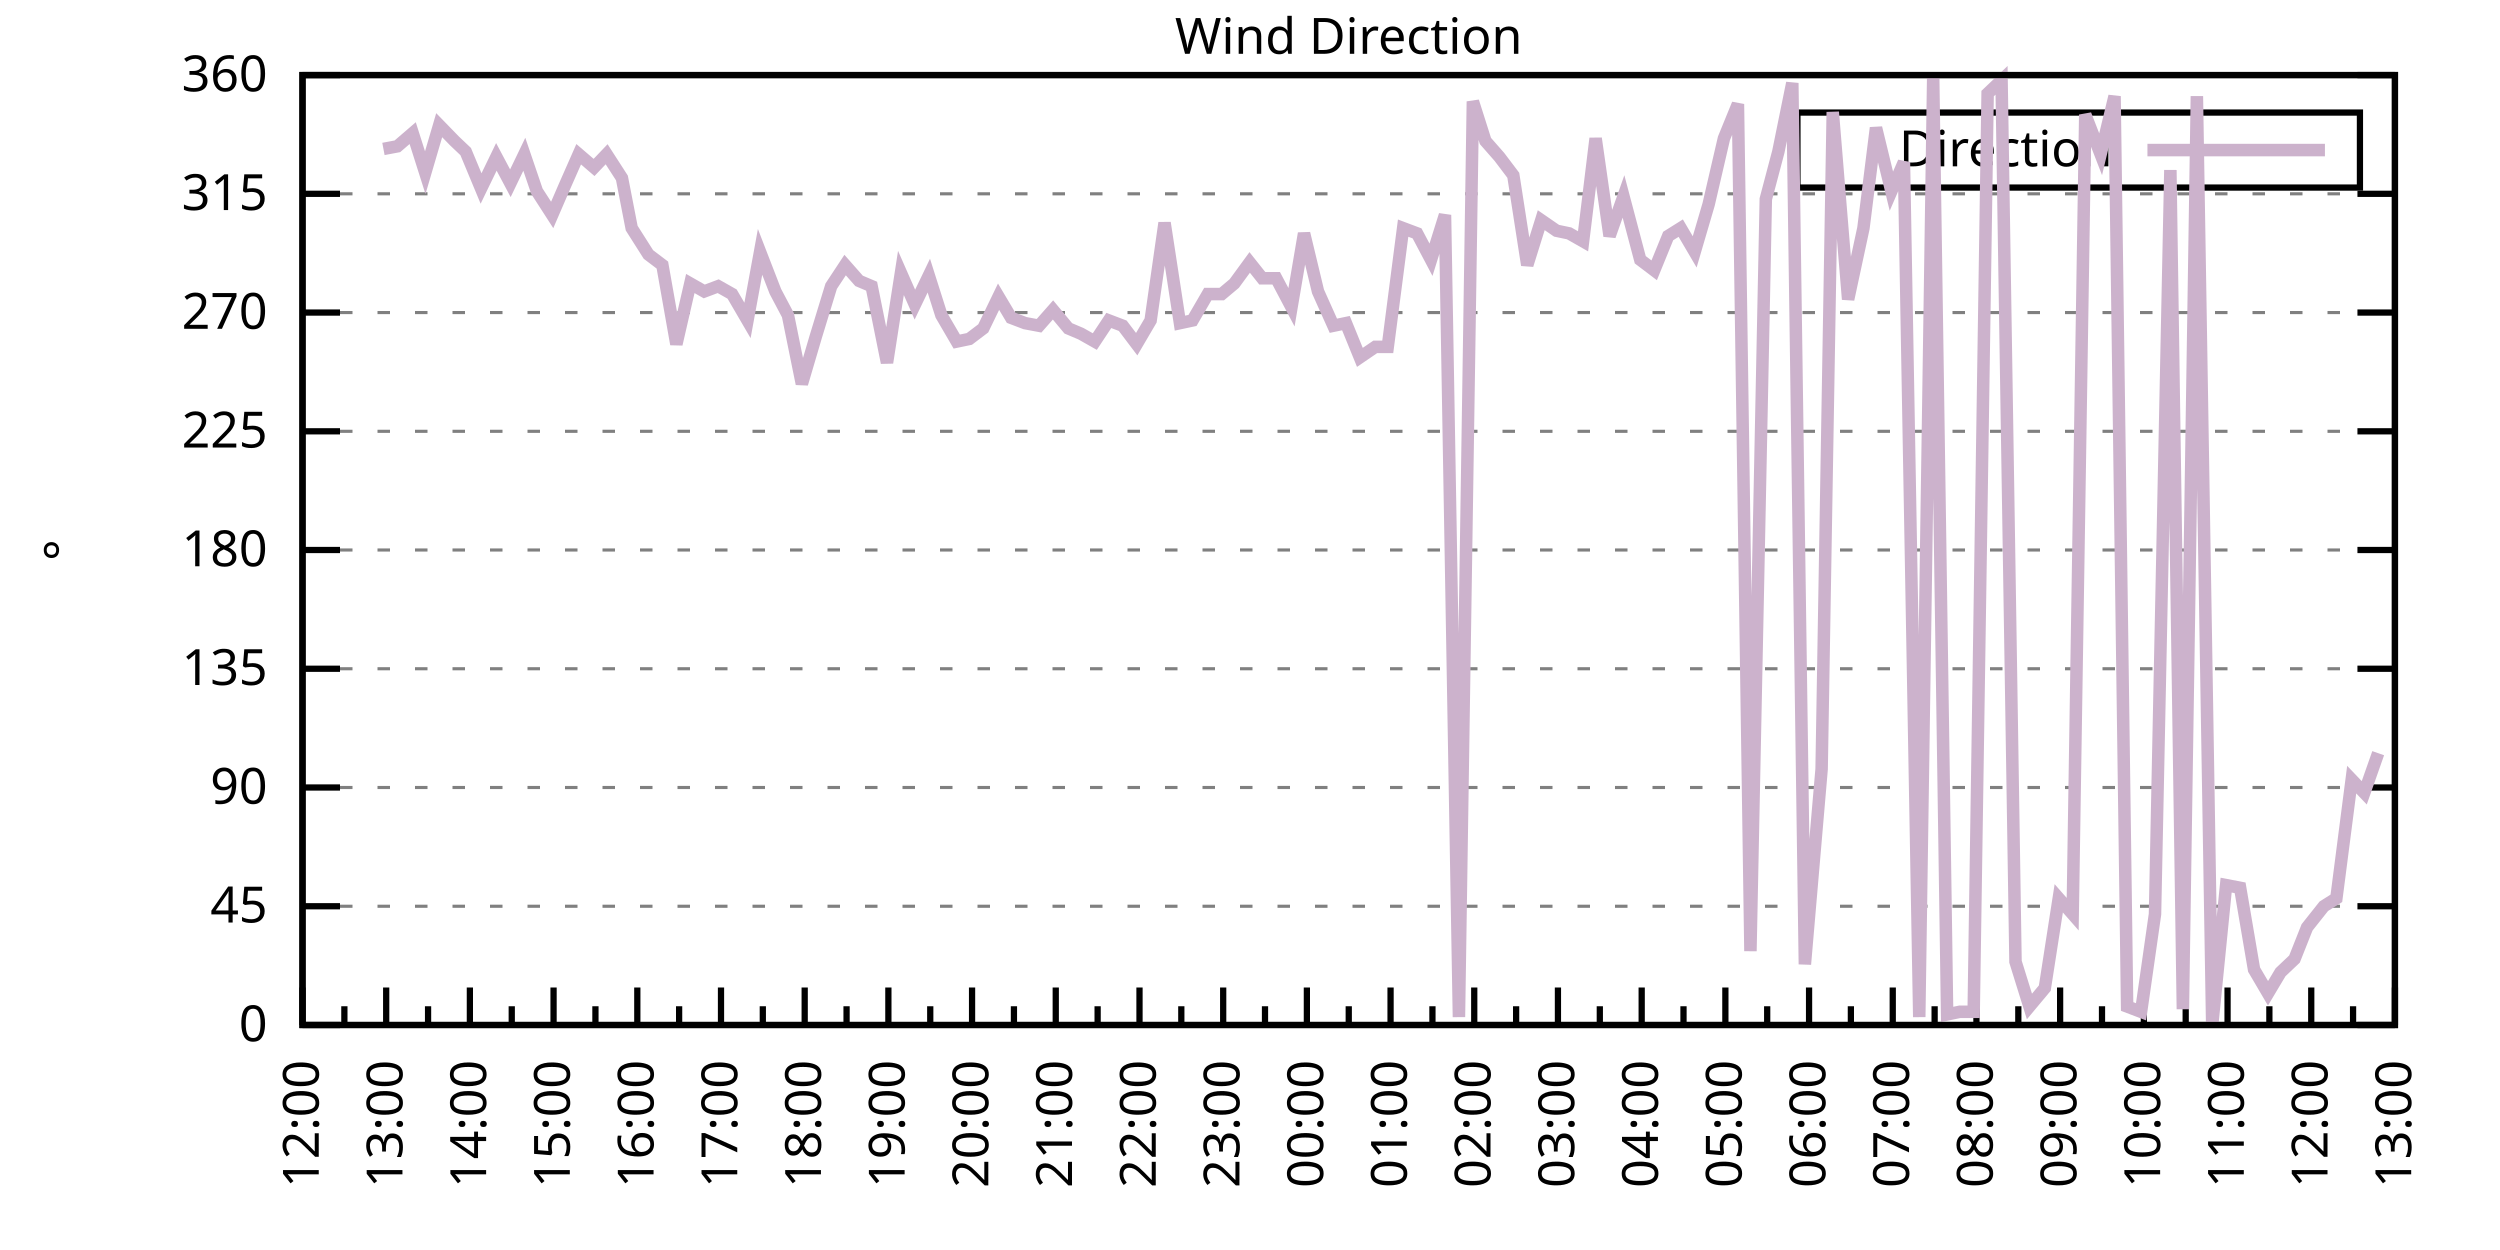
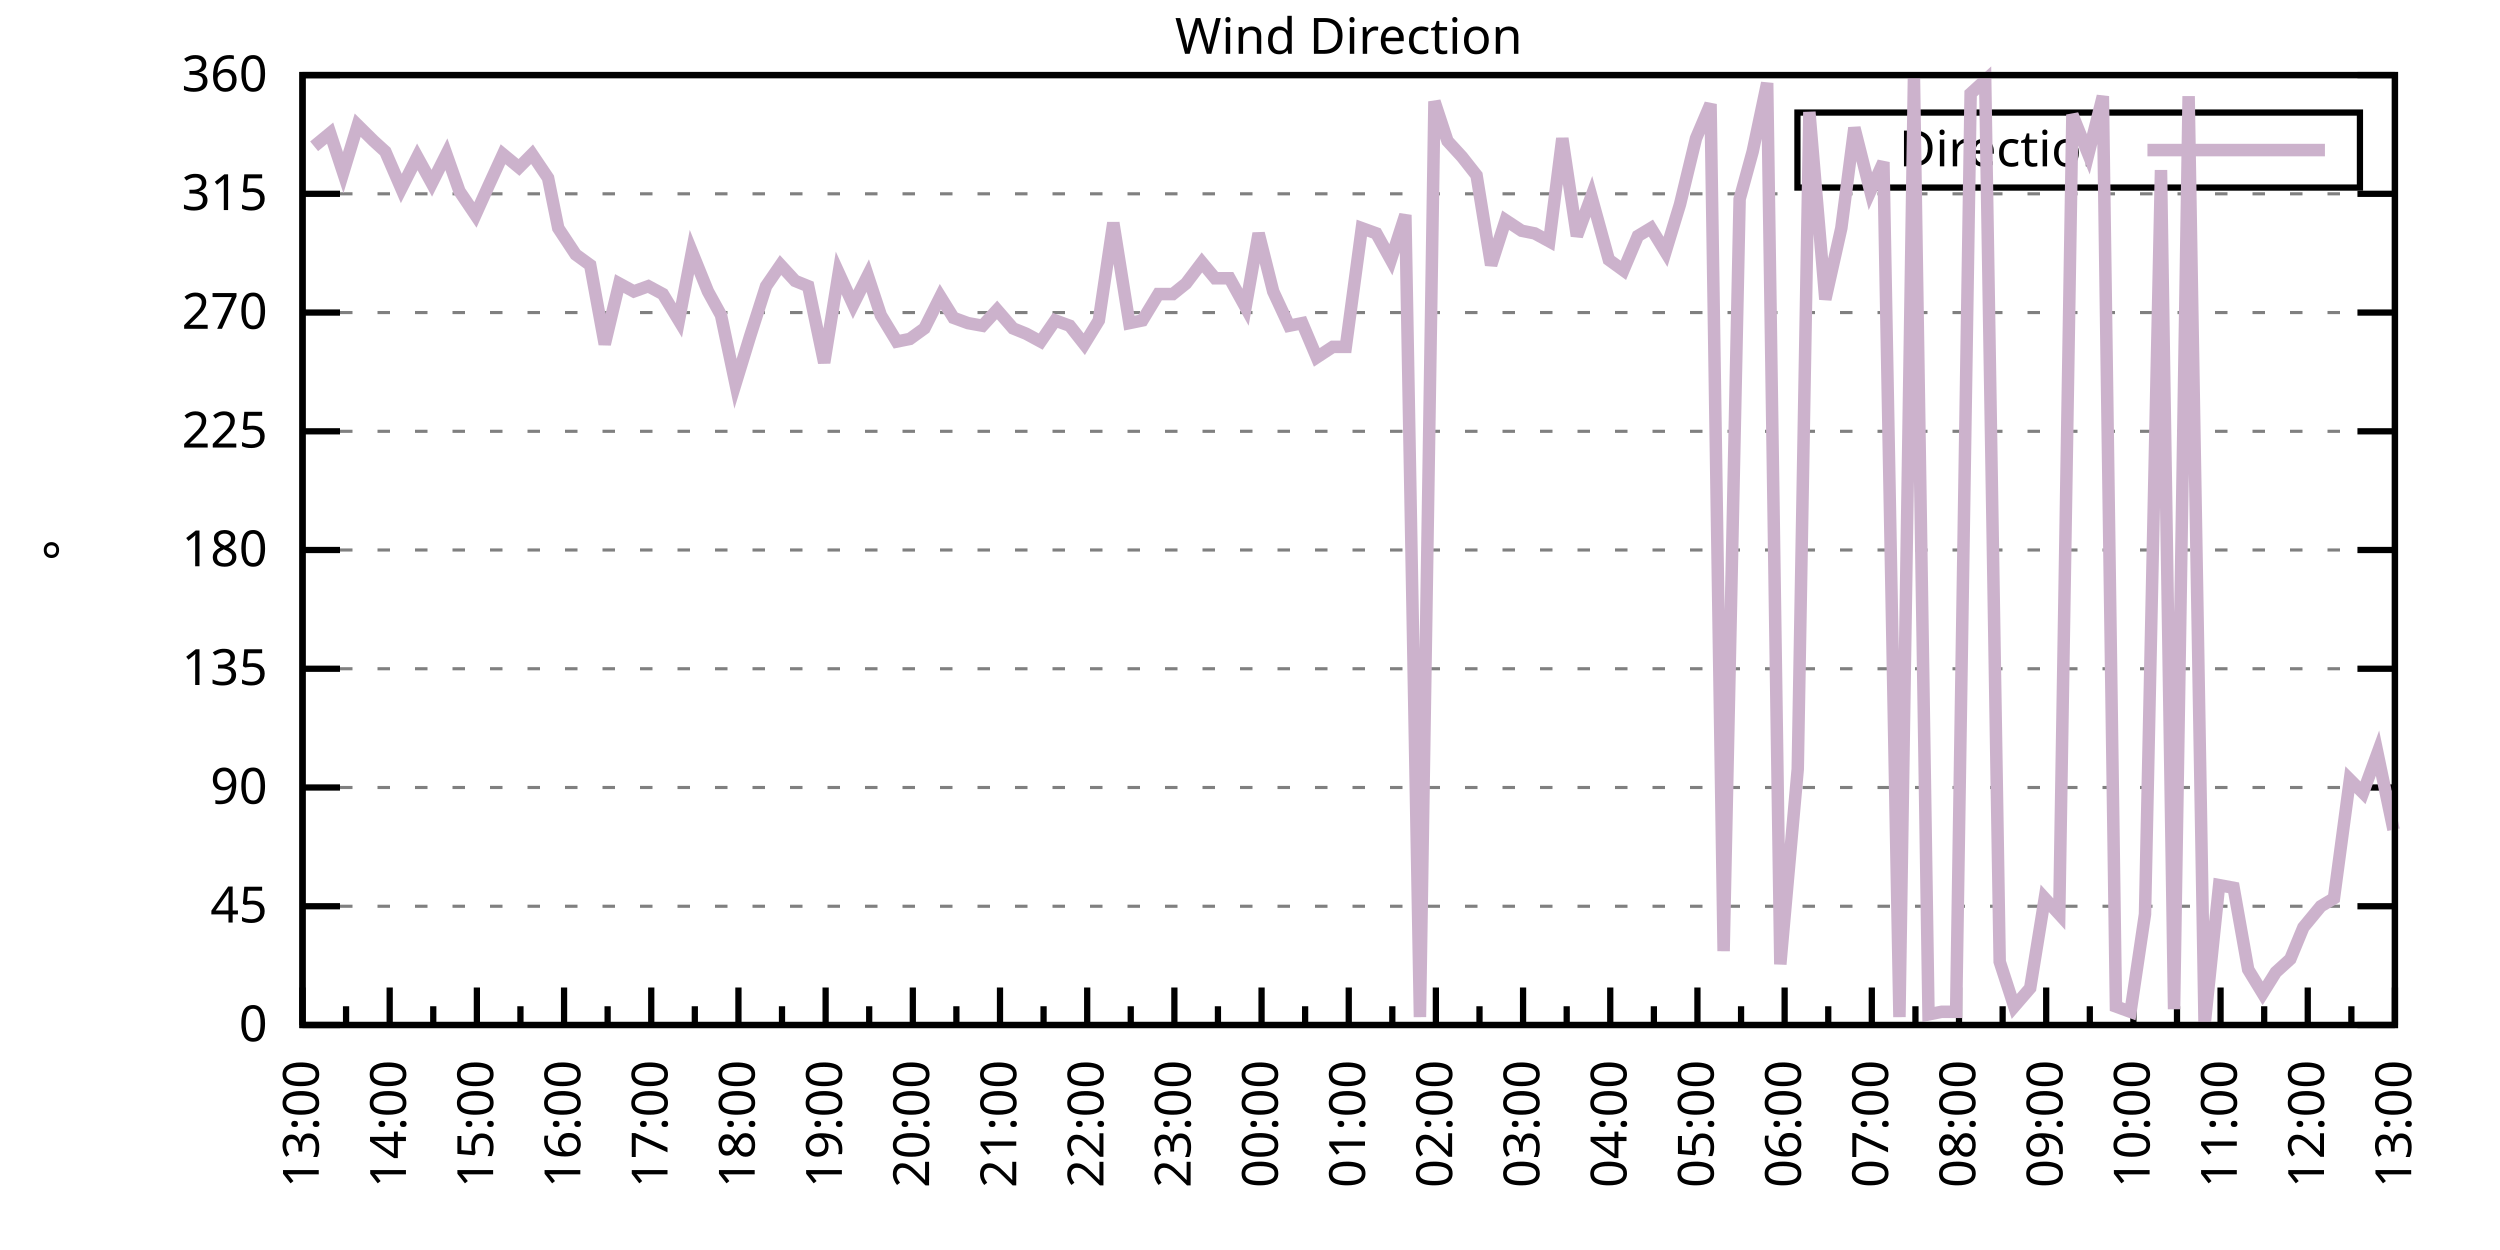
<svg xmlns="http://www.w3.org/2000/svg" xmlns:xlink="http://www.w3.org/1999/xlink" width="400" height="200" viewBox="0 0 400 200">
  <g id="gnuplot_canvas">
    <rect x="0" y="0" width="400" height="200" fill="none" />
    <defs>
      <circle id="gpDot" r="0.5" stroke-width="0.5" stroke="currentColor" />
      <path id="gpPt0" stroke-width="0.333" stroke="currentColor" d="M-1,0 h2 M0,-1 v2" />
      <path id="gpPt1" stroke-width="0.333" stroke="currentColor" d="M-1,-1 L1,1 M1,-1 L-1,1" />
      <path id="gpPt2" stroke-width="0.333" stroke="currentColor" d="M-1,0 L1,0 M0,-1 L0,1 M-1,-1 L1,1 M-1,1 L1,-1" />
      <rect id="gpPt3" stroke-width="0.333" stroke="currentColor" x="-1" y="-1" width="2" height="2" />
      <rect id="gpPt4" stroke-width="0.333" stroke="currentColor" fill="currentColor" x="-1" y="-1" width="2" height="2" />
      <circle id="gpPt5" stroke-width="0.333" stroke="currentColor" cx="0" cy="0" r="1" />
      <use xlink:href="#gpPt5" id="gpPt6" fill="currentColor" stroke="none" />
      <path id="gpPt7" stroke-width="0.333" stroke="currentColor" d="M0,-1.33 L-1.33,0.67 L1.33,0.67 z" />
      <use xlink:href="#gpPt7" id="gpPt8" fill="currentColor" stroke="none" />
      <use xlink:href="#gpPt7" id="gpPt9" stroke="currentColor" transform="rotate(180)" />
      <use xlink:href="#gpPt9" id="gpPt10" fill="currentColor" stroke="none" />
      <use xlink:href="#gpPt3" id="gpPt11" stroke="currentColor" transform="rotate(45)" />
      <use xlink:href="#gpPt11" id="gpPt12" fill="currentColor" stroke="none" />
      <path id="gpPt13" stroke-width="0.333" stroke="currentColor" d="M0,1.330 L1.265,0.411 L0.782,-1.067 L-0.782,-1.076 L-1.265,0.411 z" />
      <use xlink:href="#gpPt13" id="gpPt14" fill="currentColor" stroke="none" />
      <filter id="textbox" filterUnits="objectBoundingBox" x="0" y="0" height="1" width="1">
        <feFlood flood-color="white" flood-opacity="1" result="bgnd" />
        <feComposite in="SourceGraphic" in2="bgnd" operator="atop" />
      </filter>
      <filter id="greybox" filterUnits="objectBoundingBox" x="0" y="0" height="1" width="1">
        <feFlood flood-color="lightgrey" flood-opacity="1" result="grey" />
        <feComposite in="SourceGraphic" in2="grey" operator="atop" />
      </filter>
    </defs>
    <g fill="none" color="white" stroke="currentColor" stroke-width="1.00" stroke-linecap="butt" stroke-linejoin="miter">
</g>
    <g fill="none" color="black" stroke="currentColor" stroke-width="1.00" stroke-linecap="butt" stroke-linejoin="miter">
      <g stroke="none" shape-rendering="crispEdges">
        <polygon fill="rgb(255, 255, 255)" points="48.40,164.00 383.18,164.00 383.18,12.02 48.40,12.02 " />
      </g>
    </g>
    <g fill="none" color="black" stroke="currentColor" stroke-width="1.00" stroke-linecap="butt" stroke-linejoin="miter">
</g>
    <g fill="none" color="black" stroke="black" stroke-width="0.50" stroke-linecap="butt" stroke-linejoin="miter">
</g>
    <g fill="none" color="gray" stroke="currentColor" stroke-width="0.50" stroke-linecap="butt" stroke-linejoin="miter">
      <path stroke="gray" stroke-dasharray="2,4" class="gridline" d="M48.40,164.00 L383.19,164.00  " />
    </g>
    <g fill="none" color="gray" stroke="gray" stroke-width="1.00" stroke-linecap="butt" stroke-linejoin="miter">
</g>
    <g fill="none" color="black" stroke="currentColor" stroke-width="1.00" stroke-linecap="butt" stroke-linejoin="miter">
      <path stroke="black" d="M48.40,164.00 L54.40,164.00 M383.19,164.00 L377.19,164.00  " />
      <g transform="translate(42.80,166.60)" stroke="none" fill="black" font-family="Sans" font-size="8.00" text-anchor="end">
        <text>
          <tspan font-family="Sans"> 0</tspan>
        </text>
      </g>
    </g>
    <g fill="none" color="black" stroke="currentColor" stroke-width="1.00" stroke-linecap="butt" stroke-linejoin="miter">
</g>
    <g fill="none" color="black" stroke="black" stroke-width="0.50" stroke-linecap="butt" stroke-linejoin="miter">
</g>
    <g fill="none" color="gray" stroke="currentColor" stroke-width="0.50" stroke-linecap="butt" stroke-linejoin="miter">
      <path stroke="gray" stroke-dasharray="2,4" class="gridline" d="M48.40,145.00 L383.19,145.00  " />
    </g>
    <g fill="none" color="gray" stroke="gray" stroke-width="1.00" stroke-linecap="butt" stroke-linejoin="miter">
</g>
    <g fill="none" color="black" stroke="currentColor" stroke-width="1.00" stroke-linecap="butt" stroke-linejoin="miter">
      <path stroke="black" d="M48.40,145.00 L54.40,145.00 M383.19,145.00 L377.19,145.00  " />
      <g transform="translate(42.80,147.60)" stroke="none" fill="black" font-family="Sans" font-size="8.00" text-anchor="end">
        <text>
          <tspan font-family="Sans"> 45</tspan>
        </text>
      </g>
    </g>
    <g fill="none" color="black" stroke="currentColor" stroke-width="1.00" stroke-linecap="butt" stroke-linejoin="miter">
</g>
    <g fill="none" color="black" stroke="black" stroke-width="0.50" stroke-linecap="butt" stroke-linejoin="miter">
</g>
    <g fill="none" color="gray" stroke="currentColor" stroke-width="0.50" stroke-linecap="butt" stroke-linejoin="miter">
      <path stroke="gray" stroke-dasharray="2,4" class="gridline" d="M48.40,126.00 L383.19,126.00  " />
    </g>
    <g fill="none" color="gray" stroke="gray" stroke-width="1.00" stroke-linecap="butt" stroke-linejoin="miter">
</g>
    <g fill="none" color="black" stroke="currentColor" stroke-width="1.00" stroke-linecap="butt" stroke-linejoin="miter">
      <path stroke="black" d="M48.40,126.00 L54.40,126.00 M383.19,126.00 L377.19,126.00  " />
      <g transform="translate(42.80,128.60)" stroke="none" fill="black" font-family="Sans" font-size="8.00" text-anchor="end">
        <text>
          <tspan font-family="Sans"> 90</tspan>
        </text>
      </g>
    </g>
    <g fill="none" color="black" stroke="currentColor" stroke-width="1.00" stroke-linecap="butt" stroke-linejoin="miter">
</g>
    <g fill="none" color="black" stroke="black" stroke-width="0.50" stroke-linecap="butt" stroke-linejoin="miter">
</g>
    <g fill="none" color="gray" stroke="currentColor" stroke-width="0.50" stroke-linecap="butt" stroke-linejoin="miter">
      <path stroke="gray" stroke-dasharray="2,4" class="gridline" d="M48.40,107.00 L383.19,107.00  " />
    </g>
    <g fill="none" color="gray" stroke="gray" stroke-width="1.00" stroke-linecap="butt" stroke-linejoin="miter">
</g>
    <g fill="none" color="black" stroke="currentColor" stroke-width="1.00" stroke-linecap="butt" stroke-linejoin="miter">
      <path stroke="black" d="M48.40,107.00 L54.40,107.00 M383.19,107.00 L377.19,107.00  " />
      <g transform="translate(42.80,109.60)" stroke="none" fill="black" font-family="Sans" font-size="8.00" text-anchor="end">
        <text>
          <tspan font-family="Sans"> 135</tspan>
        </text>
      </g>
    </g>
    <g fill="none" color="black" stroke="currentColor" stroke-width="1.00" stroke-linecap="butt" stroke-linejoin="miter">
</g>
    <g fill="none" color="black" stroke="black" stroke-width="0.50" stroke-linecap="butt" stroke-linejoin="miter">
</g>
    <g fill="none" color="gray" stroke="currentColor" stroke-width="0.50" stroke-linecap="butt" stroke-linejoin="miter">
      <path stroke="gray" stroke-dasharray="2,4" class="gridline" d="M48.40,88.00 L383.19,88.00  " />
    </g>
    <g fill="none" color="gray" stroke="gray" stroke-width="1.00" stroke-linecap="butt" stroke-linejoin="miter">
</g>
    <g fill="none" color="black" stroke="currentColor" stroke-width="1.00" stroke-linecap="butt" stroke-linejoin="miter">
      <path stroke="black" d="M48.40,88.00 L54.40,88.00 M383.19,88.00 L377.19,88.00  " />
      <g transform="translate(42.80,90.60)" stroke="none" fill="black" font-family="Sans" font-size="8.00" text-anchor="end">
        <text>
          <tspan font-family="Sans"> 180</tspan>
        </text>
      </g>
    </g>
    <g fill="none" color="black" stroke="currentColor" stroke-width="1.00" stroke-linecap="butt" stroke-linejoin="miter">
</g>
    <g fill="none" color="black" stroke="black" stroke-width="0.50" stroke-linecap="butt" stroke-linejoin="miter">
</g>
    <g fill="none" color="gray" stroke="currentColor" stroke-width="0.50" stroke-linecap="butt" stroke-linejoin="miter">
      <path stroke="gray" stroke-dasharray="2,4" class="gridline" d="M48.40,69.01 L383.19,69.01  " />
    </g>
    <g fill="none" color="gray" stroke="gray" stroke-width="1.00" stroke-linecap="butt" stroke-linejoin="miter">
</g>
    <g fill="none" color="black" stroke="currentColor" stroke-width="1.00" stroke-linecap="butt" stroke-linejoin="miter">
      <path stroke="black" d="M48.40,69.01 L54.40,69.01 M383.19,69.01 L377.19,69.01  " />
      <g transform="translate(42.80,71.61)" stroke="none" fill="black" font-family="Sans" font-size="8.00" text-anchor="end">
        <text>
          <tspan font-family="Sans"> 225</tspan>
        </text>
      </g>
    </g>
    <g fill="none" color="black" stroke="currentColor" stroke-width="1.00" stroke-linecap="butt" stroke-linejoin="miter">
</g>
    <g fill="none" color="black" stroke="black" stroke-width="0.50" stroke-linecap="butt" stroke-linejoin="miter">
</g>
    <g fill="none" color="gray" stroke="currentColor" stroke-width="0.50" stroke-linecap="butt" stroke-linejoin="miter">
      <path stroke="gray" stroke-dasharray="2,4" class="gridline" d="M48.40,50.01 L383.19,50.01  " />
    </g>
    <g fill="none" color="gray" stroke="gray" stroke-width="1.00" stroke-linecap="butt" stroke-linejoin="miter">
</g>
    <g fill="none" color="black" stroke="currentColor" stroke-width="1.00" stroke-linecap="butt" stroke-linejoin="miter">
      <path stroke="black" d="M48.40,50.01 L54.40,50.01 M383.19,50.01 L377.19,50.01  " />
      <g transform="translate(42.80,52.61)" stroke="none" fill="black" font-family="Sans" font-size="8.00" text-anchor="end">
        <text>
          <tspan font-family="Sans"> 270</tspan>
        </text>
      </g>
    </g>
    <g fill="none" color="black" stroke="currentColor" stroke-width="1.00" stroke-linecap="butt" stroke-linejoin="miter">
</g>
    <g fill="none" color="black" stroke="black" stroke-width="0.50" stroke-linecap="butt" stroke-linejoin="miter">
</g>
    <g fill="none" color="gray" stroke="currentColor" stroke-width="0.50" stroke-linecap="butt" stroke-linejoin="miter">
      <path stroke="gray" stroke-dasharray="2,4" class="gridline" d="M48.40,31.01 L383.19,31.01  " />
    </g>
    <g fill="none" color="gray" stroke="gray" stroke-width="1.00" stroke-linecap="butt" stroke-linejoin="miter">
</g>
    <g fill="none" color="black" stroke="currentColor" stroke-width="1.00" stroke-linecap="butt" stroke-linejoin="miter">
      <path stroke="black" d="M48.40,31.01 L54.40,31.01 M383.19,31.01 L377.19,31.01  " />
      <g transform="translate(42.80,33.61)" stroke="none" fill="black" font-family="Sans" font-size="8.00" text-anchor="end">
        <text>
          <tspan font-family="Sans"> 315</tspan>
        </text>
      </g>
    </g>
    <g fill="none" color="black" stroke="currentColor" stroke-width="1.00" stroke-linecap="butt" stroke-linejoin="miter">
</g>
    <g fill="none" color="black" stroke="black" stroke-width="0.50" stroke-linecap="butt" stroke-linejoin="miter">
</g>
    <g fill="none" color="gray" stroke="currentColor" stroke-width="0.50" stroke-linecap="butt" stroke-linejoin="miter">
      <path stroke="gray" stroke-dasharray="2,4" class="gridline" d="M48.40,12.01 L383.19,12.01  " />
    </g>
    <g fill="none" color="gray" stroke="gray" stroke-width="1.00" stroke-linecap="butt" stroke-linejoin="miter">
</g>
    <g fill="none" color="black" stroke="currentColor" stroke-width="1.00" stroke-linecap="butt" stroke-linejoin="miter">
      <path stroke="black" d="M48.40,12.01 L54.40,12.01 M383.19,12.01 L377.19,12.01  " />
      <g transform="translate(42.80,14.61)" stroke="none" fill="black" font-family="Sans" font-size="8.00" text-anchor="end">
        <text>
          <tspan font-family="Sans"> 360</tspan>
        </text>
      </g>
    </g>
    <g fill="none" color="black" stroke="currentColor" stroke-width="1.00" stroke-linecap="butt" stroke-linejoin="miter">
      <path stroke="black" d="M48.40,164.00 L48.40,158.00  " />
      <g transform="translate(51.00,169.60) rotate(270)" stroke="none" fill="black" font-family="Sans" font-size="8.00" text-anchor="end">
        <text>
+           <tspan font-family="Sans">13:00</tspan>
+         </text>
+       </g>
+     </g>
+     <g fill="none" color="black" stroke="currentColor" stroke-width="1.00" stroke-linecap="butt" stroke-linejoin="miter">
+       <path stroke="black" d="M55.37,164.00 L55.37,161.00 M62.35,164.00 L62.35,158.00  " />
+       <g transform="translate(64.95,169.60) rotate(270)" stroke="none" fill="black" font-family="Sans" font-size="8.00" text-anchor="end">
+         <text>
+           <tspan font-family="Sans">14:00</tspan>
+         </text>
+       </g>
+     </g>
+     <g fill="none" color="black" stroke="currentColor" stroke-width="1.00" stroke-linecap="butt" stroke-linejoin="miter">
+       <path stroke="black" d="M69.32,164.00 L69.32,161.00 M76.30,164.00 L76.30,158.00  " />
+       <g transform="translate(78.90,169.60) rotate(270)" stroke="none" fill="black" font-family="Sans" font-size="8.00" text-anchor="end">
+         <text>
+           <tspan font-family="Sans">15:00</tspan>
+         </text>
+       </g>
+     </g>
+     <g fill="none" color="black" stroke="currentColor" stroke-width="1.00" stroke-linecap="butt" stroke-linejoin="miter">
+       <path stroke="black" d="M83.27,164.00 L83.27,161.00 M90.25,164.00 L90.25,158.00  " />
+       <g transform="translate(92.85,169.60) rotate(270)" stroke="none" fill="black" font-family="Sans" font-size="8.00" text-anchor="end">
+         <text>
+           <tspan font-family="Sans">16:00</tspan>
+         </text>
+       </g>
+     </g>
+     <g fill="none" color="black" stroke="currentColor" stroke-width="1.00" stroke-linecap="butt" stroke-linejoin="miter">
+       <path stroke="black" d="M97.22,164.00 L97.22,161.00 M104.20,164.00 L104.20,158.00  " />
+       <g transform="translate(106.80,169.60) rotate(270)" stroke="none" fill="black" font-family="Sans" font-size="8.00" text-anchor="end">
+         <text>
+           <tspan font-family="Sans">17:00</tspan>
+         </text>
+       </g>
+     </g>
+     <g fill="none" color="black" stroke="currentColor" stroke-width="1.00" stroke-linecap="butt" stroke-linejoin="miter">
+       <path stroke="black" d="M111.17,164.00 L111.17,161.00 M118.15,164.00 L118.15,158.00  " />
+       <g transform="translate(120.75,169.60) rotate(270)" stroke="none" fill="black" font-family="Sans" font-size="8.00" text-anchor="end">
+         <text>
+           <tspan font-family="Sans">18:00</tspan>
+         </text>
+       </g>
+     </g>
+     <g fill="none" color="black" stroke="currentColor" stroke-width="1.00" stroke-linecap="butt" stroke-linejoin="miter">
+       <path stroke="black" d="M125.12,164.00 L125.12,161.00 M132.10,164.00 L132.10,158.00  " />
+       <g transform="translate(134.70,169.60) rotate(270)" stroke="none" fill="black" font-family="Sans" font-size="8.00" text-anchor="end">
+         <text>
+           <tspan font-family="Sans">19:00</tspan>
+         </text>
+       </g>
+     </g>
+     <g fill="none" color="black" stroke="currentColor" stroke-width="1.00" stroke-linecap="butt" stroke-linejoin="miter">
+       <path stroke="black" d="M139.07,164.00 L139.07,161.00 M146.05,164.00 L146.05,158.00  " />
+       <g transform="translate(148.65,169.60) rotate(270)" stroke="none" fill="black" font-family="Sans" font-size="8.00" text-anchor="end">
+         <text>
+           <tspan font-family="Sans">20:00</tspan>
+         </text>
+       </g>
+     </g>
+     <g fill="none" color="black" stroke="currentColor" stroke-width="1.00" stroke-linecap="butt" stroke-linejoin="miter">
+       <path stroke="black" d="M153.02,164.00 L153.02,161.00 M160.00,164.00 L160.00,158.00  " />
+       <g transform="translate(162.60,169.60) rotate(270)" stroke="none" fill="black" font-family="Sans" font-size="8.00" text-anchor="end">
+         <text>
+           <tspan font-family="Sans">21:00</tspan>
+         </text>
+       </g>
+     </g>
+     <g fill="none" color="black" stroke="currentColor" stroke-width="1.00" stroke-linecap="butt" stroke-linejoin="miter">
+       <path stroke="black" d="M166.97,164.00 L166.97,161.00 M173.95,164.00 L173.95,158.00  " />
+       <g transform="translate(176.55,169.60) rotate(270)" stroke="none" fill="black" font-family="Sans" font-size="8.00" text-anchor="end">
+         <text>
+           <tspan font-family="Sans">22:00</tspan>
+         </text>
+       </g>
+     </g>
+     <g fill="none" color="black" stroke="currentColor" stroke-width="1.00" stroke-linecap="butt" stroke-linejoin="miter">
+       <path stroke="black" d="M180.92,164.00 L180.92,161.00 M187.90,164.00 L187.90,158.00  " />
+       <g transform="translate(190.50,169.60) rotate(270)" stroke="none" fill="black" font-family="Sans" font-size="8.00" text-anchor="end">
+         <text>
+           <tspan font-family="Sans">23:00</tspan>
+         </text>
+       </g>
+     </g>
+     <g fill="none" color="black" stroke="currentColor" stroke-width="1.00" stroke-linecap="butt" stroke-linejoin="miter">
+       <path stroke="black" d="M194.87,164.00 L194.87,161.00 M201.85,164.00 L201.85,158.00  " />
+       <g transform="translate(204.45,169.60) rotate(270)" stroke="none" fill="black" font-family="Sans" font-size="8.00" text-anchor="end">
+         <text>
+           <tspan font-family="Sans">00:00</tspan>
+         </text>
+       </g>
+     </g>
+     <g fill="none" color="black" stroke="currentColor" stroke-width="1.00" stroke-linecap="butt" stroke-linejoin="miter">
+       <path stroke="black" d="M208.82,164.00 L208.82,161.00 M215.80,164.00 L215.80,158.00  " />
+       <g transform="translate(218.40,169.60) rotate(270)" stroke="none" fill="black" font-family="Sans" font-size="8.00" text-anchor="end">
+         <text>
+           <tspan font-family="Sans">01:00</tspan>
+         </text>
+       </g>
+     </g>
+     <g fill="none" color="black" stroke="currentColor" stroke-width="1.00" stroke-linecap="butt" stroke-linejoin="miter">
+       <path stroke="black" d="M222.77,164.00 L222.77,161.00 M229.74,164.00 L229.74,158.00  " />
+       <g transform="translate(232.34,169.60) rotate(270)" stroke="none" fill="black" font-family="Sans" font-size="8.00" text-anchor="end">
+         <text>
+           <tspan font-family="Sans">02:00</tspan>
+         </text>
+       </g>
+     </g>
+     <g fill="none" color="black" stroke="currentColor" stroke-width="1.00" stroke-linecap="butt" stroke-linejoin="miter">
+       <path stroke="black" d="M236.72,164.00 L236.72,161.00 M243.69,164.00 L243.69,158.00  " />
+       <g transform="translate(246.29,169.60) rotate(270)" stroke="none" fill="black" font-family="Sans" font-size="8.00" text-anchor="end">
+         <text>
+           <tspan font-family="Sans">03:00</tspan>
+         </text>
+       </g>
+     </g>
+     <g fill="none" color="black" stroke="currentColor" stroke-width="1.00" stroke-linecap="butt" stroke-linejoin="miter">
+       <path stroke="black" d="M250.67,164.00 L250.67,161.00 M257.64,164.00 L257.64,158.00  " />
+       <g transform="translate(260.24,169.60) rotate(270)" stroke="none" fill="black" font-family="Sans" font-size="8.00" text-anchor="end">
+         <text>
+           <tspan font-family="Sans">04:00</tspan>
+         </text>
+       </g>
+     </g>
+     <g fill="none" color="black" stroke="currentColor" stroke-width="1.00" stroke-linecap="butt" stroke-linejoin="miter">
+       <path stroke="black" d="M264.62,164.00 L264.62,161.00 M271.59,164.00 L271.59,158.00  " />
+       <g transform="translate(274.19,169.60) rotate(270)" stroke="none" fill="black" font-family="Sans" font-size="8.00" text-anchor="end">
+         <text>
+           <tspan font-family="Sans">05:00</tspan>
+         </text>
+       </g>
+     </g>
+     <g fill="none" color="black" stroke="currentColor" stroke-width="1.00" stroke-linecap="butt" stroke-linejoin="miter">
+       <path stroke="black" d="M278.57,164.00 L278.57,161.00 M285.54,164.00 L285.54,158.00  " />
+       <g transform="translate(288.14,169.60) rotate(270)" stroke="none" fill="black" font-family="Sans" font-size="8.00" text-anchor="end">
+         <text>
+           <tspan font-family="Sans">06:00</tspan>
+         </text>
+       </g>
+     </g>
+     <g fill="none" color="black" stroke="currentColor" stroke-width="1.00" stroke-linecap="butt" stroke-linejoin="miter">
+       <path stroke="black" d="M292.52,164.00 L292.52,161.00 M299.49,164.00 L299.49,158.00  " />
+       <g transform="translate(302.09,169.60) rotate(270)" stroke="none" fill="black" font-family="Sans" font-size="8.00" text-anchor="end">
+         <text>
+           <tspan font-family="Sans">07:00</tspan>
+         </text>
+       </g>
+     </g>
+     <g fill="none" color="black" stroke="currentColor" stroke-width="1.00" stroke-linecap="butt" stroke-linejoin="miter">
+       <path stroke="black" d="M306.47,164.00 L306.47,161.00 M313.44,164.00 L313.44,158.00  " />
+       <g transform="translate(316.04,169.60) rotate(270)" stroke="none" fill="black" font-family="Sans" font-size="8.00" text-anchor="end">
+         <text>
+           <tspan font-family="Sans">08:00</tspan>
+         </text>
+       </g>
+     </g>
+     <g fill="none" color="black" stroke="currentColor" stroke-width="1.00" stroke-linecap="butt" stroke-linejoin="miter">
+       <path stroke="black" d="M320.42,164.00 L320.42,161.00 M327.39,164.00 L327.39,158.00  " />
+       <g transform="translate(329.99,169.60) rotate(270)" stroke="none" fill="black" font-family="Sans" font-size="8.00" text-anchor="end">
+         <text>
+           <tspan font-family="Sans">09:00</tspan>
+         </text>
+       </g>
+     </g>
+     <g fill="none" color="black" stroke="currentColor" stroke-width="1.00" stroke-linecap="butt" stroke-linejoin="miter">
+       <path stroke="black" d="M334.37,164.00 L334.37,161.00 M341.34,164.00 L341.34,158.00  " />
+       <g transform="translate(343.94,169.60) rotate(270)" stroke="none" fill="black" font-family="Sans" font-size="8.00" text-anchor="end">
+         <text>
+           <tspan font-family="Sans">10:00</tspan>
+         </text>
+       </g>
+     </g>
+     <g fill="none" color="black" stroke="currentColor" stroke-width="1.00" stroke-linecap="butt" stroke-linejoin="miter">
+       <path stroke="black" d="M348.32,164.00 L348.32,161.00 M355.29,164.00 L355.29,158.00  " />
+       <g transform="translate(357.89,169.60) rotate(270)" stroke="none" fill="black" font-family="Sans" font-size="8.00" text-anchor="end">
+         <text>
+           <tspan font-family="Sans">11:00</tspan>
+         </text>
+       </g>
+     </g>
+     <g fill="none" color="black" stroke="currentColor" stroke-width="1.00" stroke-linecap="butt" stroke-linejoin="miter">
+       <path stroke="black" d="M362.27,164.00 L362.27,161.00 M369.24,164.00 L369.24,158.00  " />
+       <g transform="translate(371.84,169.60) rotate(270)" stroke="none" fill="black" font-family="Sans" font-size="8.00" text-anchor="end">
+         <text>
          <tspan font-family="Sans">12:00</tspan>
        </text>
      </g>
    </g>
    <g fill="none" color="black" stroke="currentColor" stroke-width="1.00" stroke-linecap="butt" stroke-linejoin="miter">
-       <path stroke="black" d="M55.10,164.00 L55.10,161.00 M61.79,164.00 L61.79,158.00  " />
-       <g transform="translate(64.39,169.60) rotate(270)" stroke="none" fill="black" font-family="Sans" font-size="8.00" text-anchor="end">
-         <text>
-           <tspan font-family="Sans">13:00</tspan>
-         </text>
-       </g>
-     </g>
-     <g fill="none" color="black" stroke="currentColor" stroke-width="1.00" stroke-linecap="butt" stroke-linejoin="miter">
-       <path stroke="black" d="M68.49,164.00 L68.49,161.00 M75.18,164.00 L75.18,158.00  " />
-       <g transform="translate(77.78,169.60) rotate(270)" stroke="none" fill="black" font-family="Sans" font-size="8.00" text-anchor="end">
-         <text>
-           <tspan font-family="Sans">14:00</tspan>
-         </text>
-       </g>
-     </g>
-     <g fill="none" color="black" stroke="currentColor" stroke-width="1.00" stroke-linecap="butt" stroke-linejoin="miter">
-       <path stroke="black" d="M81.88,164.00 L81.88,161.00 M88.57,164.00 L88.57,158.00  " />
-       <g transform="translate(91.17,169.60) rotate(270)" stroke="none" fill="black" font-family="Sans" font-size="8.00" text-anchor="end">
-         <text>
-           <tspan font-family="Sans">15:00</tspan>
-         </text>
-       </g>
-     </g>
-     <g fill="none" color="black" stroke="currentColor" stroke-width="1.00" stroke-linecap="butt" stroke-linejoin="miter">
-       <path stroke="black" d="M95.27,164.00 L95.27,161.00 M101.97,164.00 L101.97,158.00  " />
-       <g transform="translate(104.57,169.60) rotate(270)" stroke="none" fill="black" font-family="Sans" font-size="8.00" text-anchor="end">
-         <text>
-           <tspan font-family="Sans">16:00</tspan>
-         </text>
-       </g>
-     </g>
-     <g fill="none" color="black" stroke="currentColor" stroke-width="1.00" stroke-linecap="butt" stroke-linejoin="miter">
-       <path stroke="black" d="M108.66,164.00 L108.66,161.00 M115.36,164.00 L115.36,158.00  " />
-       <g transform="translate(117.96,169.60) rotate(270)" stroke="none" fill="black" font-family="Sans" font-size="8.00" text-anchor="end">
-         <text>
-           <tspan font-family="Sans">17:00</tspan>
-         </text>
-       </g>
-     </g>
-     <g fill="none" color="black" stroke="currentColor" stroke-width="1.00" stroke-linecap="butt" stroke-linejoin="miter">
-       <path stroke="black" d="M122.05,164.00 L122.05,161.00 M128.75,164.00 L128.75,158.00  " />
-       <g transform="translate(131.35,169.60) rotate(270)" stroke="none" fill="black" font-family="Sans" font-size="8.00" text-anchor="end">
-         <text>
-           <tspan font-family="Sans">18:00</tspan>
-         </text>
-       </g>
-     </g>
-     <g fill="none" color="black" stroke="currentColor" stroke-width="1.00" stroke-linecap="butt" stroke-linejoin="miter">
-       <path stroke="black" d="M135.45,164.00 L135.45,161.00 M142.14,164.00 L142.14,158.00  " />
-       <g transform="translate(144.74,169.60) rotate(270)" stroke="none" fill="black" font-family="Sans" font-size="8.00" text-anchor="end">
-         <text>
-           <tspan font-family="Sans">19:00</tspan>
-         </text>
-       </g>
-     </g>
-     <g fill="none" color="black" stroke="currentColor" stroke-width="1.00" stroke-linecap="butt" stroke-linejoin="miter">
-       <path stroke="black" d="M148.84,164.00 L148.84,161.00 M155.53,164.00 L155.53,158.00  " />
-       <g transform="translate(158.13,169.60) rotate(270)" stroke="none" fill="black" font-family="Sans" font-size="8.00" text-anchor="end">
-         <text>
-           <tspan font-family="Sans">20:00</tspan>
-         </text>
-       </g>
-     </g>
-     <g fill="none" color="black" stroke="currentColor" stroke-width="1.00" stroke-linecap="butt" stroke-linejoin="miter">
-       <path stroke="black" d="M162.23,164.00 L162.23,161.00 M168.92,164.00 L168.92,158.00  " />
-       <g transform="translate(171.52,169.60) rotate(270)" stroke="none" fill="black" font-family="Sans" font-size="8.00" text-anchor="end">
-         <text>
-           <tspan font-family="Sans">21:00</tspan>
-         </text>
-       </g>
-     </g>
-     <g fill="none" color="black" stroke="currentColor" stroke-width="1.00" stroke-linecap="butt" stroke-linejoin="miter">
-       <path stroke="black" d="M175.62,164.00 L175.62,161.00 M182.32,164.00 L182.32,158.00  " />
-       <g transform="translate(184.92,169.60) rotate(270)" stroke="none" fill="black" font-family="Sans" font-size="8.00" text-anchor="end">
-         <text>
-           <tspan font-family="Sans">22:00</tspan>
-         </text>
-       </g>
-     </g>
-     <g fill="none" color="black" stroke="currentColor" stroke-width="1.00" stroke-linecap="butt" stroke-linejoin="miter">
-       <path stroke="black" d="M189.01,164.00 L189.01,161.00 M195.71,164.00 L195.71,158.00  " />
-       <g transform="translate(198.31,169.60) rotate(270)" stroke="none" fill="black" font-family="Sans" font-size="8.00" text-anchor="end">
-         <text>
-           <tspan font-family="Sans">23:00</tspan>
-         </text>
-       </g>
-     </g>
-     <g fill="none" color="black" stroke="currentColor" stroke-width="1.00" stroke-linecap="butt" stroke-linejoin="miter">
-       <path stroke="black" d="M202.40,164.00 L202.40,161.00 M209.10,164.00 L209.10,158.00  " />
-       <g transform="translate(211.70,169.60) rotate(270)" stroke="none" fill="black" font-family="Sans" font-size="8.00" text-anchor="end">
-         <text>
-           <tspan font-family="Sans">00:00</tspan>
-         </text>
-       </g>
-     </g>
-     <g fill="none" color="black" stroke="currentColor" stroke-width="1.00" stroke-linecap="butt" stroke-linejoin="miter">
-       <path stroke="black" d="M215.80,164.00 L215.80,161.00 M222.49,164.00 L222.49,158.00  " />
-       <g transform="translate(225.09,169.60) rotate(270)" stroke="none" fill="black" font-family="Sans" font-size="8.00" text-anchor="end">
-         <text>
-           <tspan font-family="Sans">01:00</tspan>
-         </text>
-       </g>
-     </g>
-     <g fill="none" color="black" stroke="currentColor" stroke-width="1.00" stroke-linecap="butt" stroke-linejoin="miter">
-       <path stroke="black" d="M229.19,164.00 L229.19,161.00 M235.88,164.00 L235.88,158.00  " />
-       <g transform="translate(238.48,169.60) rotate(270)" stroke="none" fill="black" font-family="Sans" font-size="8.00" text-anchor="end">
-         <text>
-           <tspan font-family="Sans">02:00</tspan>
-         </text>
-       </g>
-     </g>
-     <g fill="none" color="black" stroke="currentColor" stroke-width="1.00" stroke-linecap="butt" stroke-linejoin="miter">
-       <path stroke="black" d="M242.58,164.00 L242.58,161.00 M249.27,164.00 L249.27,158.00  " />
-       <g transform="translate(251.87,169.60) rotate(270)" stroke="none" fill="black" font-family="Sans" font-size="8.00" text-anchor="end">
-         <text>
-           <tspan font-family="Sans">03:00</tspan>
-         </text>
-       </g>
-     </g>
-     <g fill="none" color="black" stroke="currentColor" stroke-width="1.00" stroke-linecap="butt" stroke-linejoin="miter">
-       <path stroke="black" d="M255.97,164.00 L255.97,161.00 M262.67,164.00 L262.67,158.00  " />
-       <g transform="translate(265.27,169.60) rotate(270)" stroke="none" fill="black" font-family="Sans" font-size="8.00" text-anchor="end">
-         <text>
-           <tspan font-family="Sans">04:00</tspan>
-         </text>
-       </g>
-     </g>
-     <g fill="none" color="black" stroke="currentColor" stroke-width="1.00" stroke-linecap="butt" stroke-linejoin="miter">
-       <path stroke="black" d="M269.36,164.00 L269.36,161.00 M276.06,164.00 L276.06,158.00  " />
-       <g transform="translate(278.66,169.60) rotate(270)" stroke="none" fill="black" font-family="Sans" font-size="8.00" text-anchor="end">
-         <text>
-           <tspan font-family="Sans">05:00</tspan>
-         </text>
-       </g>
-     </g>
-     <g fill="none" color="black" stroke="currentColor" stroke-width="1.00" stroke-linecap="butt" stroke-linejoin="miter">
-       <path stroke="black" d="M282.75,164.00 L282.75,161.00 M289.45,164.00 L289.45,158.00  " />
-       <g transform="translate(292.05,169.60) rotate(270)" stroke="none" fill="black" font-family="Sans" font-size="8.00" text-anchor="end">
-         <text>
-           <tspan font-family="Sans">06:00</tspan>
-         </text>
-       </g>
-     </g>
-     <g fill="none" color="black" stroke="currentColor" stroke-width="1.00" stroke-linecap="butt" stroke-linejoin="miter">
-       <path stroke="black" d="M296.14,164.00 L296.14,161.00 M302.84,164.00 L302.84,158.00  " />
-       <g transform="translate(305.44,169.60) rotate(270)" stroke="none" fill="black" font-family="Sans" font-size="8.00" text-anchor="end">
-         <text>
-           <tspan font-family="Sans">07:00</tspan>
-         </text>
-       </g>
-     </g>
-     <g fill="none" color="black" stroke="currentColor" stroke-width="1.00" stroke-linecap="butt" stroke-linejoin="miter">
-       <path stroke="black" d="M309.54,164.00 L309.54,161.00 M316.23,164.00 L316.23,158.00  " />
-       <g transform="translate(318.83,169.60) rotate(270)" stroke="none" fill="black" font-family="Sans" font-size="8.00" text-anchor="end">
-         <text>
-           <tspan font-family="Sans">08:00</tspan>
-         </text>
-       </g>
-     </g>
-     <g fill="none" color="black" stroke="currentColor" stroke-width="1.00" stroke-linecap="butt" stroke-linejoin="miter">
-       <path stroke="black" d="M322.93,164.00 L322.93,161.00 M329.62,164.00 L329.62,158.00  " />
-       <g transform="translate(332.22,169.60) rotate(270)" stroke="none" fill="black" font-family="Sans" font-size="8.00" text-anchor="end">
-         <text>
-           <tspan font-family="Sans">09:00</tspan>
-         </text>
-       </g>
-     </g>
-     <g fill="none" color="black" stroke="currentColor" stroke-width="1.00" stroke-linecap="butt" stroke-linejoin="miter">
-       <path stroke="black" d="M336.32,164.00 L336.32,161.00 M343.02,164.00 L343.02,158.00  " />
-       <g transform="translate(345.62,169.60) rotate(270)" stroke="none" fill="black" font-family="Sans" font-size="8.00" text-anchor="end">
-         <text>
-           <tspan font-family="Sans">10:00</tspan>
-         </text>
-       </g>
-     </g>
-     <g fill="none" color="black" stroke="currentColor" stroke-width="1.00" stroke-linecap="butt" stroke-linejoin="miter">
-       <path stroke="black" d="M349.71,164.00 L349.71,161.00 M356.41,164.00 L356.41,158.00  " />
-       <g transform="translate(359.01,169.60) rotate(270)" stroke="none" fill="black" font-family="Sans" font-size="8.00" text-anchor="end">
-         <text>
-           <tspan font-family="Sans">11:00</tspan>
-         </text>
-       </g>
-     </g>
-     <g fill="none" color="black" stroke="currentColor" stroke-width="1.00" stroke-linecap="butt" stroke-linejoin="miter">
-       <path stroke="black" d="M363.10,164.00 L363.10,161.00 M369.80,164.00 L369.80,158.00  " />
-       <g transform="translate(372.40,169.60) rotate(270)" stroke="none" fill="black" font-family="Sans" font-size="8.00" text-anchor="end">
-         <text>
-           <tspan font-family="Sans">12:00</tspan>
-         </text>
-       </g>
-     </g>
-     <g fill="none" color="black" stroke="currentColor" stroke-width="1.00" stroke-linecap="butt" stroke-linejoin="miter">
-       <path stroke="black" d="M376.49,164.00 L376.49,161.00 M383.19,164.00 L383.19,158.00  " />
+       <path stroke="black" d="M376.22,164.00 L376.22,161.00 M383.19,164.00 L383.19,158.00  " />
      <g transform="translate(385.79,169.60) rotate(270)" stroke="none" fill="black" font-family="Sans" font-size="8.00" text-anchor="end">
        <text>
          <tspan font-family="Sans">13:00</tspan>
        </text>
      </g>
    </g>
    <g fill="none" color="black" stroke="currentColor" stroke-width="1.00" stroke-linecap="butt" stroke-linejoin="miter">
</g>
    <g fill="none" color="black" stroke="currentColor" stroke-width="1.00" stroke-linecap="butt" stroke-linejoin="miter">
      <path stroke="black" d="M48.40,12.01 L48.40,164.00 L383.19,164.00 L383.19,12.01 L48.40,12.01 Z  " />
    </g>
    <g fill="none" color="black" stroke="currentColor" stroke-width="1.00" stroke-linecap="butt" stroke-linejoin="miter">
      <g transform="translate(12.80,88.01) rotate(270)" stroke="none" fill="black" font-family="Sans" font-size="8.00" text-anchor="middle">
        <text>
          <tspan font-family="Sans">°</tspan>
        </text>
      </g>
    </g>
    <g fill="none" color="black" stroke="currentColor" stroke-width="1.00" stroke-linecap="butt" stroke-linejoin="miter">
</g>
    <g fill="none" color="black" stroke="currentColor" stroke-width="1.00" stroke-linecap="butt" stroke-linejoin="miter">
      <path stroke="black" d="M287.59,30.01 L287.59,18.01 L377.59,18.01 L377.59,30.01 L287.59,30.01 Z  " />
    </g>
    <g id="Wind_direction_plot_1">
      <g fill="none" color="white" stroke="black" stroke-width="2.00" stroke-linecap="butt" stroke-linejoin="miter">
</g>
      <g fill="none" color="black" stroke="currentColor" stroke-width="2.00" stroke-linecap="butt" stroke-linejoin="miter">
        <g transform="translate(337.99,26.61)" stroke="none" fill="black" font-family="Sans" font-size="8.00" text-anchor="end">
          <text>
            <tspan font-family="Sans">Direction</tspan>
          </text>
        </g>
      </g>
      <g fill="none" color="black" stroke="currentColor" stroke-width="2.00" stroke-linecap="butt" stroke-linejoin="miter">
-         <path stroke="rgb(204, 178, 204)" d="M343.59,24.01 L371.99,24.01 M61.35,23.83 L63.58,23.41 L66.03,21.30 L68.04,27.63 L70.27,20.03 L72.73,22.56   L74.51,24.25 L76.97,30.16 L79.42,25.10 L81.66,29.32 L83.89,24.68 L85.90,30.59 L88.35,34.39 L90.36,29.74   L92.59,24.68 L95.05,26.79 L97.06,24.68 L99.51,28.48 L101.07,36.50 L103.75,40.72 L105.98,42.41 L108.22,55.07   L110.45,45.36 L112.68,46.63 L114.91,45.79 L117.14,47.05 L119.60,51.27 L121.61,40.30 L124.06,46.63 L126.07,50.43   L128.30,61.41 L130.54,53.81 L132.99,45.79 L135.22,42.41 L137.45,44.94 L139.46,45.79 L141.92,58.03 L144.15,43.67   L146.38,48.74 L148.61,44.10 L150.62,50.43 L153.08,54.65 L155.09,54.23 L157.32,52.54 L159.77,47.47 L161.78,50.85   L164.01,51.70 L166.25,52.12 L168.48,49.59 L170.93,52.54 L172.94,53.39 L175.17,54.65 L177.41,51.27 L179.64,52.12   L181.87,55.07 L184.10,51.27 L186.33,35.65 L188.79,51.70 L190.80,51.27 L193.25,47.05 L195.48,47.05 L197.49,45.36   L199.95,41.99 L201.96,44.52 L204.19,44.52 L206.64,49.16 L208.65,37.34 L210.88,46.63 L213.34,52.12 L215.35,51.70   L217.58,57.18 L220.04,55.50 L222.04,55.50 L224.50,36.50 L226.73,37.34 L228.96,41.56 L231.20,34.39 L233.43,162.73   L235.66,16.23 L237.67,22.56 L239.90,25.10 L242.13,28.05 L244.36,42.41 L246.60,35.23 L249.05,36.92 L251.06,37.34   L253.29,38.61 L255.30,22.14 L257.53,37.76 L259.76,31.43 L262.44,41.56 L264.67,43.25 L266.91,37.76 L268.92,36.50   L271.15,40.30 L273.38,32.70 L275.83,22.14 L278.07,16.65 L280.07,152.18 L282.53,31.85 L284.54,24.25 L286.77,13.28   L288.78,154.29 L291.46,123.05 L293.24,17.92 L295.70,47.90 L298.15,36.50 L300.16,20.45 L302.62,30.59 L304.63,25.94   L307.08,162.73 L309.31,12.43 L311.54,162.31 L313.55,161.89 L315.79,161.89 L318.02,14.97 L320.25,12.85 L322.48,153.87   L324.71,161.04 L327.17,158.09 L329.40,143.73 L331.63,146.27 L333.64,18.34 L336.10,24.68 L338.33,15.39 L340.34,161.04   L342.57,161.89 L344.80,146.27 L347.26,27.21 L349.26,161.47 L351.50,15.39 L353.95,164.00 L356.18,141.62 L358.42,142.05   L360.65,155.13 L362.88,158.93 L364.89,155.56 L367.12,153.45 L369.13,148.38 L371.81,145.00 L373.82,143.73 L376.27,124.74   L378.28,126.85 L380.51,120.51  " />
+         <path stroke="rgb(204, 178, 204)" d="M343.59,24.01 L371.99,24.01 M50.26,23.41 L52.82,21.30 L54.91,27.63 L57.23,20.03 L59.79,22.56 L61.65,24.25   L64.21,30.16 L66.77,25.10 L69.09,29.32 L71.42,24.68 L73.51,30.59 L76.07,34.39 L78.16,29.74 L80.48,24.68   L83.04,26.79 L85.13,24.68 L87.69,28.48 L89.32,36.50 L92.11,40.72 L94.43,42.41 L96.76,55.07 L99.08,45.36   L101.41,46.63 L103.73,45.79 L106.06,47.05 L108.62,51.27 L110.71,40.30 L113.27,46.63 L115.36,50.43 L117.68,61.41   L120.01,53.81 L122.57,45.79 L124.89,42.41 L127.22,44.94 L129.31,45.79 L131.87,58.03 L134.19,43.67 L136.51,48.74   L138.84,44.10 L140.93,50.43 L143.49,54.65 L145.58,54.23 L147.91,52.54 L150.46,47.47 L152.56,50.85 L154.88,51.70   L157.21,52.12 L159.53,49.59 L162.09,52.54 L164.18,53.39 L166.51,54.65 L168.83,51.27 L171.16,52.12 L173.48,55.07   L175.81,51.27 L178.13,35.65 L180.69,51.70 L182.78,51.27 L185.34,47.05 L187.66,47.05 L189.76,45.36 L192.31,41.99   L194.41,44.52 L196.73,44.52 L199.29,49.16 L201.38,37.34 L203.71,46.63 L206.26,52.12 L208.36,51.70 L210.68,57.18   L213.24,55.50 L215.33,55.50 L217.89,36.50 L220.21,37.34 L222.54,41.56 L224.86,34.39 L227.19,162.73 L229.51,16.23   L231.60,22.56 L233.93,25.10 L236.25,28.05 L238.58,42.41 L240.90,35.23 L243.46,36.92 L245.55,37.34 L247.88,38.61   L249.97,22.14 L252.30,37.76 L254.62,31.43 L257.41,41.56 L259.74,43.25 L262.06,37.76 L264.15,36.50 L266.48,40.30   L268.80,32.70 L271.36,22.14 L273.69,16.65 L275.78,152.18 L278.34,31.85 L280.43,24.25 L282.75,13.28 L284.85,154.29   L287.64,123.05 L289.50,17.92 L292.05,47.90 L294.61,36.50 L296.70,20.45 L299.26,30.59 L301.35,25.94 L303.91,162.73   L306.23,12.43 L308.56,162.31 L310.65,161.89 L312.98,161.89 L315.30,14.97 L317.63,12.85 L319.95,153.87 L322.28,161.04   L324.83,158.09 L327.16,143.73 L329.48,146.27 L331.58,18.34 L334.13,24.68 L336.46,15.39 L338.55,161.04 L340.88,161.89   L343.20,146.27 L345.76,27.21 L347.85,161.47 L350.18,15.39 L352.73,164.00 L355.06,141.62 L357.38,142.05 L359.71,155.13   L362.03,158.93 L364.13,155.56 L366.45,153.45 L368.54,148.38 L371.33,145.00 L373.43,143.73 L375.98,124.74 L378.08,126.85   L380.40,120.51 L382.96,132.76  " />
      </g>
    </g>
    <g fill="none" color="black" stroke="currentColor" stroke-width="2.00" stroke-linecap="butt" stroke-linejoin="miter">
</g>
    <g fill="none" color="black" stroke="black" stroke-width="1.00" stroke-linecap="butt" stroke-linejoin="miter">
</g>
    <g fill="none" color="black" stroke="currentColor" stroke-width="1.00" stroke-linecap="butt" stroke-linejoin="miter">
      <path stroke="black" d="M48.40,12.01 L48.40,164.00 L383.19,164.00 L383.19,12.01 L48.40,12.01 Z  " />
    </g>
    <g fill="none" color="black" stroke="currentColor" stroke-width="1.00" stroke-linecap="butt" stroke-linejoin="miter">
      <g transform="translate(215.79,8.61)" stroke="none" fill="black" font-family="Sans" font-size="8.00" text-anchor="middle">
        <text>
          <tspan font-family="Sans">Wind Direction</tspan>
        </text>
      </g>
    </g>
    <g fill="none" color="black" stroke="currentColor" stroke-width="1.00" stroke-linecap="butt" stroke-linejoin="miter">
</g>
  </g>
</svg>
